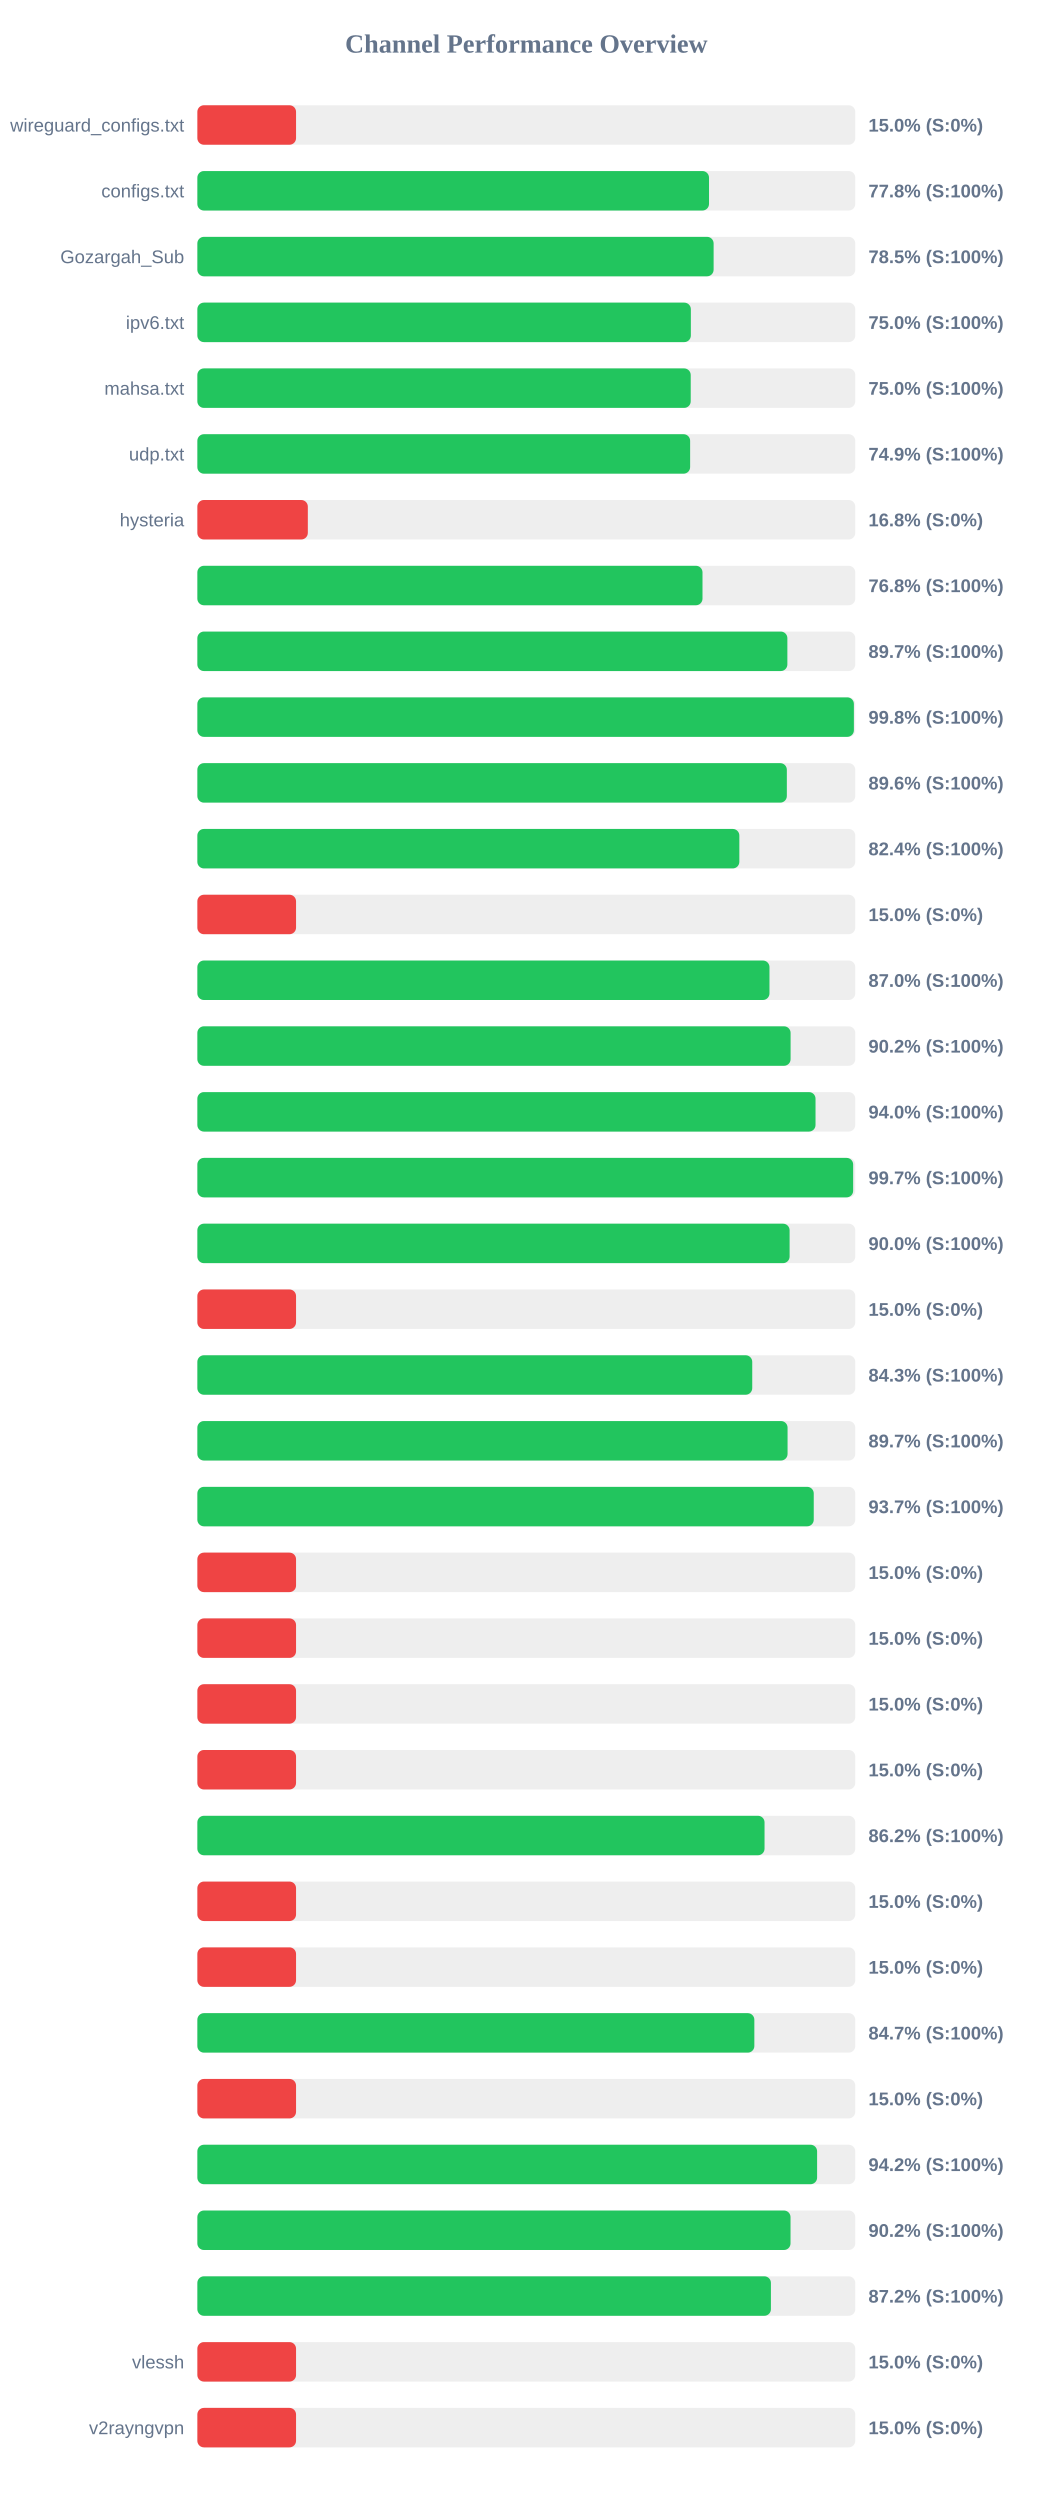
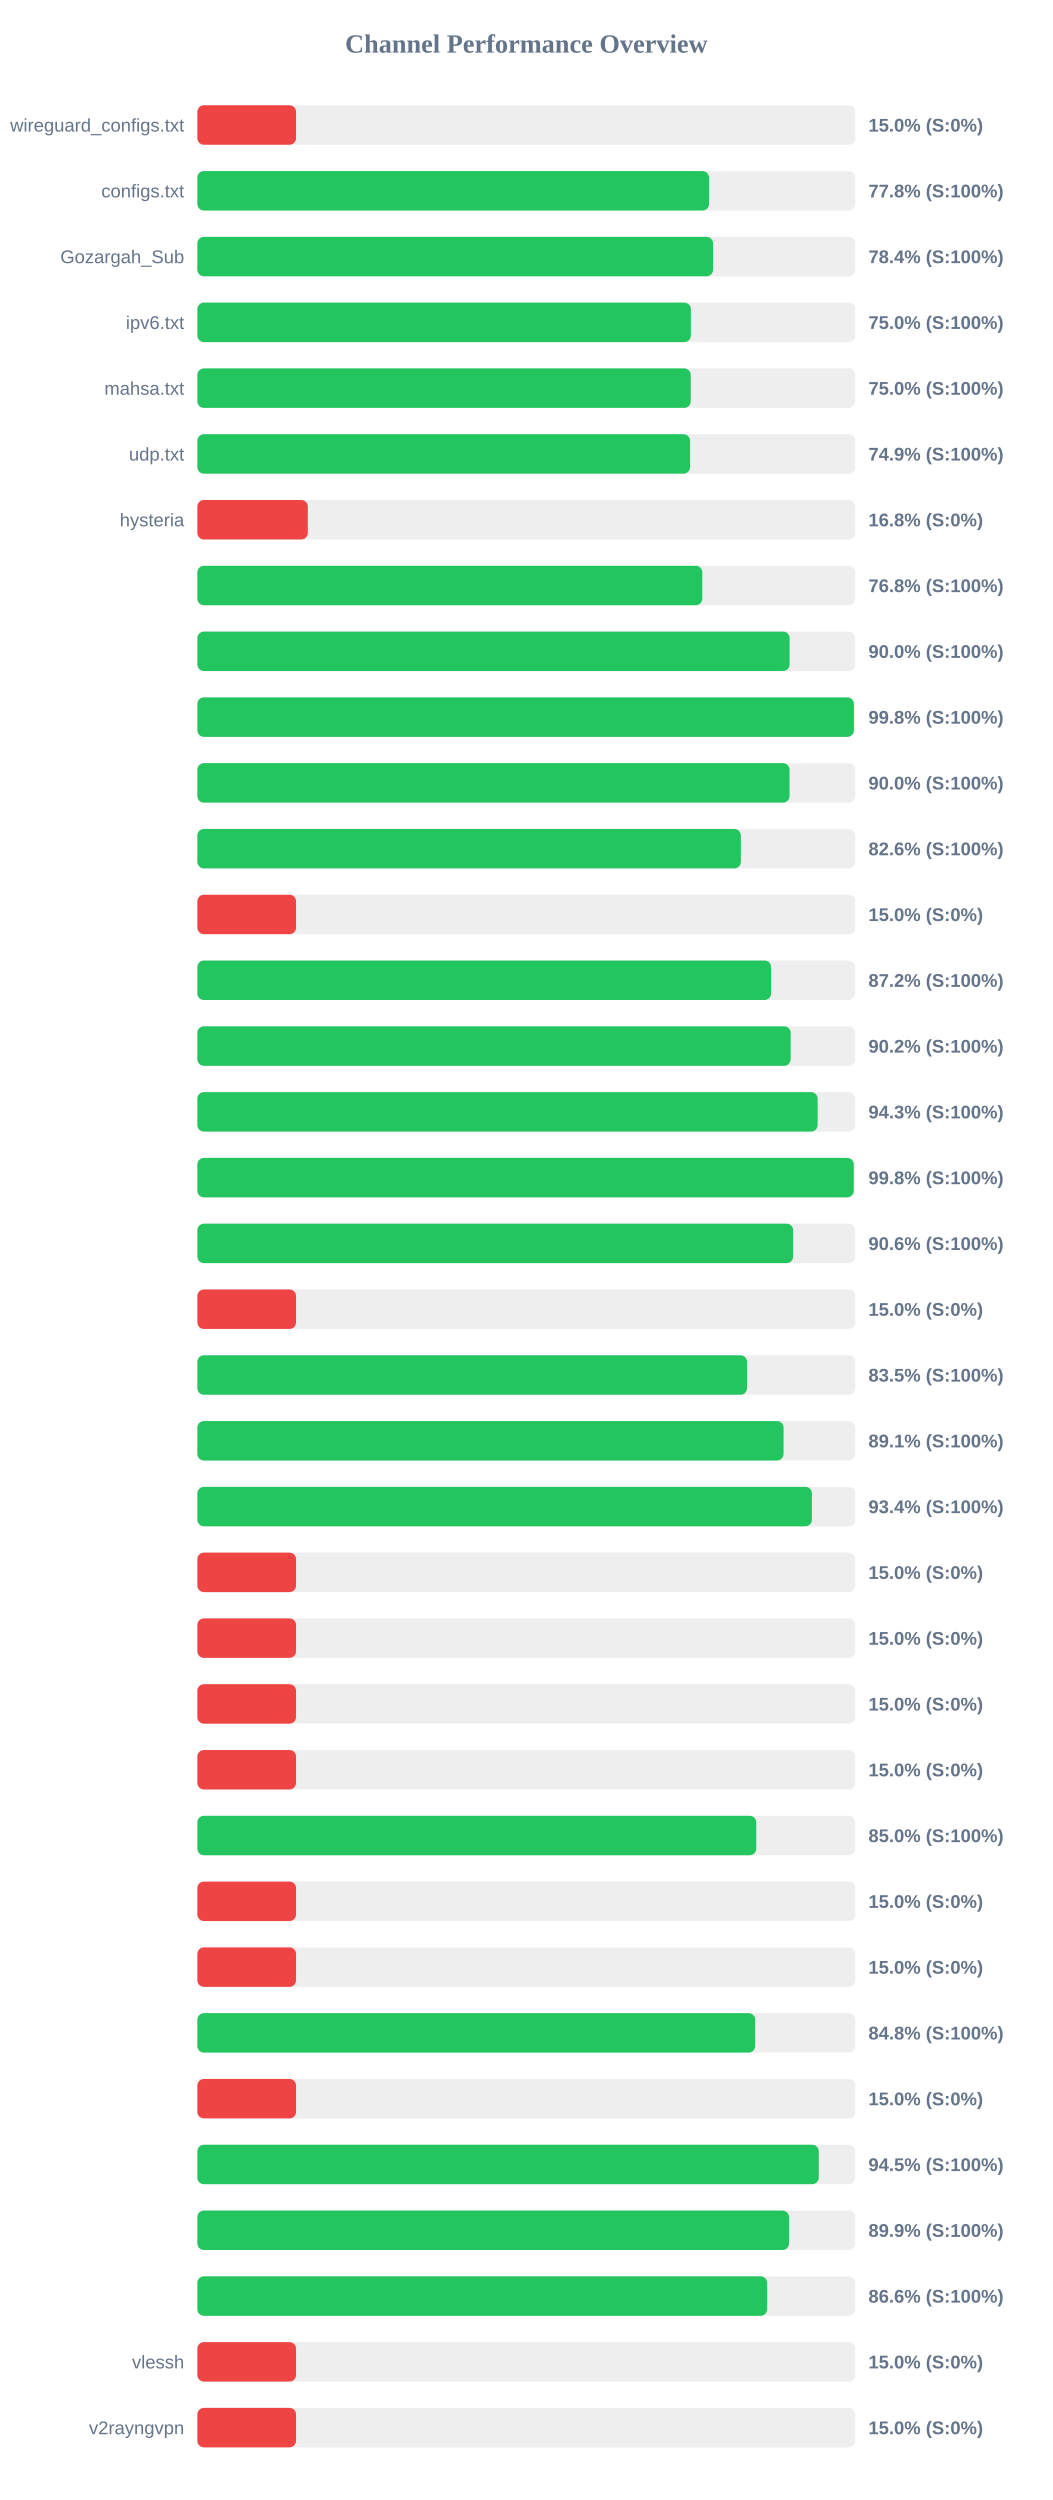
<svg xmlns="http://www.w3.org/2000/svg" width="800" height="1900" version="1.1">
  <style>
        .row { font: 14px Arial; fill: #64748b; }
        .score { font: bold 14px Arial; fill: #64748b; }
    </style>
  <text x="400" y="40" text-anchor="middle" font-size="20px" font-weight="bold" fill="#64748b">Channel Performance Overview</text>
  <rect x="150" y="80" width="500" height="30" fill="#eee" rx="5" />
  <rect x="150" y="80" width="75.0" height="30" fill="#ef4444" rx="5" />
  <text x="140" y="100" text-anchor="end" class="row">wireguard_configs.txt</text>
  <text x="660" y="100" text-anchor="start" class="score">15.0% (S:0%)</text>
  <rect x="150" y="130" width="500" height="30" fill="#eee" rx="5" />
  <rect x="150" y="130" width="388.85" height="30" fill="#22c55e" rx="5" />
  <text x="140" y="150" text-anchor="end" class="row">configs.txt</text>
  <text x="660" y="150" text-anchor="start" class="score">77.8% (S:100%)</text>
  <rect x="150" y="180" width="500" height="30" fill="#eee" rx="5" />
-   <rect x="150" y="180" width="392.35" height="30" fill="#22c55e" rx="5" />
+   <rect x="150" y="180" width="391.9" height="30" fill="#22c55e" rx="5" />
  <text x="140" y="200" text-anchor="end" class="row">Gozargah_Sub</text>
-   <text x="660" y="200" text-anchor="start" class="score">78.5% (S:100%)</text>
+   <text x="660" y="200" text-anchor="start" class="score">78.4% (S:100%)</text>
  <rect x="150" y="230" width="500" height="30" fill="#eee" rx="5" />
  <rect x="150" y="230" width="375.05" height="30" fill="#22c55e" rx="5" />
  <text x="140" y="250" text-anchor="end" class="row">ipv6.txt</text>
  <text x="660" y="250" text-anchor="start" class="score">75.0% (S:100%)</text>
  <rect x="150" y="280" width="500" height="30" fill="#eee" rx="5" />
  <rect x="150" y="280" width="374.95" height="30" fill="#22c55e" rx="5" />
  <text x="140" y="300" text-anchor="end" class="row">mahsa.txt</text>
  <text x="660" y="300" text-anchor="start" class="score">75.0% (S:100%)</text>
  <rect x="150" y="330" width="500" height="30" fill="#eee" rx="5" />
-   <rect x="150" y="330" width="374.5" height="30" fill="#22c55e" rx="5" />
+   <rect x="150" y="330" width="374.45" height="30" fill="#22c55e" rx="5" />
  <text x="140" y="350" text-anchor="end" class="row">udp.txt</text>
  <text x="660" y="350" text-anchor="start" class="score">74.9% (S:100%)</text>
  <rect x="150" y="380" width="500" height="30" fill="#eee" rx="5" />
  <rect x="150" y="380" width="83.95" height="30" fill="#ef4444" rx="5" />
  <text x="140" y="400" text-anchor="end" class="row">hysteria</text>
  <text x="660" y="400" text-anchor="start" class="score">16.8% (S:0%)</text>
  <rect x="150" y="430" width="500" height="30" fill="#eee" rx="5" />
-   <rect x="150" y="430" width="383.9" height="30" fill="#22c55e" rx="5" />
+   <rect x="150" y="430" width="383.75" height="30" fill="#22c55e" rx="5" />
  <text x="140" y="450" text-anchor="end" class="row" />
  <text x="660" y="450" text-anchor="start" class="score">76.8% (S:100%)</text>
  <rect x="150" y="480" width="500" height="30" fill="#eee" rx="5" />
-   <rect x="150" y="480" width="448.4" height="30" fill="#22c55e" rx="5" />
+   <rect x="150" y="480" width="450.1" height="30" fill="#22c55e" rx="5" />
  <text x="140" y="500" text-anchor="end" class="row" />
-   <text x="660" y="500" text-anchor="start" class="score">89.7% (S:100%)</text>
+   <text x="660" y="500" text-anchor="start" class="score">90.0% (S:100%)</text>
  <rect x="150" y="530" width="500" height="30" fill="#eee" rx="5" />
  <rect x="150" y="530" width="498.95" height="30" fill="#22c55e" rx="5" />
  <text x="140" y="550" text-anchor="end" class="row" />
  <text x="660" y="550" text-anchor="start" class="score">99.8% (S:100%)</text>
  <rect x="150" y="580" width="500" height="30" fill="#eee" rx="5" />
-   <rect x="150" y="580" width="448.0" height="30" fill="#22c55e" rx="5" />
+   <rect x="150" y="580" width="450.05" height="30" fill="#22c55e" rx="5" />
  <text x="140" y="600" text-anchor="end" class="row" />
-   <text x="660" y="600" text-anchor="start" class="score">89.6% (S:100%)</text>
+   <text x="660" y="600" text-anchor="start" class="score">90.0% (S:100%)</text>
  <rect x="150" y="630" width="500" height="30" fill="#eee" rx="5" />
-   <rect x="150" y="630" width="411.9" height="30" fill="#22c55e" rx="5" />
+   <rect x="150" y="630" width="413.05" height="30" fill="#22c55e" rx="5" />
  <text x="140" y="650" text-anchor="end" class="row" />
-   <text x="660" y="650" text-anchor="start" class="score">82.4% (S:100%)</text>
+   <text x="660" y="650" text-anchor="start" class="score">82.6% (S:100%)</text>
  <rect x="150" y="680" width="500" height="30" fill="#eee" rx="5" />
  <rect x="150" y="680" width="75.0" height="30" fill="#ef4444" rx="5" />
  <text x="140" y="700" text-anchor="end" class="row" />
  <text x="660" y="700" text-anchor="start" class="score">15.0% (S:0%)</text>
  <rect x="150" y="730" width="500" height="30" fill="#eee" rx="5" />
-   <rect x="150" y="730" width="434.8" height="30" fill="#22c55e" rx="5" />
+   <rect x="150" y="730" width="436.05" height="30" fill="#22c55e" rx="5" />
  <text x="140" y="750" text-anchor="end" class="row" />
-   <text x="660" y="750" text-anchor="start" class="score">87.0% (S:100%)</text>
+   <text x="660" y="750" text-anchor="start" class="score">87.2% (S:100%)</text>
  <rect x="150" y="780" width="500" height="30" fill="#eee" rx="5" />
-   <rect x="150" y="780" width="450.85" height="30" fill="#22c55e" rx="5" />
+   <rect x="150" y="780" width="450.9" height="30" fill="#22c55e" rx="5" />
  <text x="140" y="800" text-anchor="end" class="row" />
  <text x="660" y="800" text-anchor="start" class="score">90.2% (S:100%)</text>
  <rect x="150" y="830" width="500" height="30" fill="#eee" rx="5" />
-   <rect x="150" y="830" width="469.8" height="30" fill="#22c55e" rx="5" />
+   <rect x="150" y="830" width="471.4" height="30" fill="#22c55e" rx="5" />
  <text x="140" y="850" text-anchor="end" class="row" />
-   <text x="660" y="850" text-anchor="start" class="score">94.0% (S:100%)</text>
+   <text x="660" y="850" text-anchor="start" class="score">94.3% (S:100%)</text>
  <rect x="150" y="880" width="500" height="30" fill="#eee" rx="5" />
-   <rect x="150" y="880" width="498.4" height="30" fill="#22c55e" rx="5" />
+   <rect x="150" y="880" width="498.85" height="30" fill="#22c55e" rx="5" />
  <text x="140" y="900" text-anchor="end" class="row" />
-   <text x="660" y="900" text-anchor="start" class="score">99.7% (S:100%)</text>
+   <text x="660" y="900" text-anchor="start" class="score">99.8% (S:100%)</text>
  <rect x="150" y="930" width="500" height="30" fill="#eee" rx="5" />
-   <rect x="150" y="930" width="450.1" height="30" fill="#22c55e" rx="5" />
+   <rect x="150" y="930" width="452.8" height="30" fill="#22c55e" rx="5" />
  <text x="140" y="950" text-anchor="end" class="row" />
-   <text x="660" y="950" text-anchor="start" class="score">90.0% (S:100%)</text>
+   <text x="660" y="950" text-anchor="start" class="score">90.6% (S:100%)</text>
  <rect x="150" y="980" width="500" height="30" fill="#eee" rx="5" />
  <rect x="150" y="980" width="75.0" height="30" fill="#ef4444" rx="5" />
  <text x="140" y="1000" text-anchor="end" class="row" />
  <text x="660" y="1000" text-anchor="start" class="score">15.0% (S:0%)</text>
  <rect x="150" y="1030" width="500" height="30" fill="#eee" rx="5" />
-   <rect x="150" y="1030" width="421.7" height="30" fill="#22c55e" rx="5" />
+   <rect x="150" y="1030" width="417.75" height="30" fill="#22c55e" rx="5" />
  <text x="140" y="1050" text-anchor="end" class="row" />
-   <text x="660" y="1050" text-anchor="start" class="score">84.3% (S:100%)</text>
+   <text x="660" y="1050" text-anchor="start" class="score">83.5% (S:100%)</text>
  <rect x="150" y="1080" width="500" height="30" fill="#eee" rx="5" />
-   <rect x="150" y="1080" width="448.55" height="30" fill="#22c55e" rx="5" />
+   <rect x="150" y="1080" width="445.5" height="30" fill="#22c55e" rx="5" />
  <text x="140" y="1100" text-anchor="end" class="row" />
-   <text x="660" y="1100" text-anchor="start" class="score">89.7% (S:100%)</text>
+   <text x="660" y="1100" text-anchor="start" class="score">89.1% (S:100%)</text>
  <rect x="150" y="1130" width="500" height="30" fill="#eee" rx="5" />
-   <rect x="150" y="1130" width="468.45" height="30" fill="#22c55e" rx="5" />
+   <rect x="150" y="1130" width="467.05" height="30" fill="#22c55e" rx="5" />
  <text x="140" y="1150" text-anchor="end" class="row" />
-   <text x="660" y="1150" text-anchor="start" class="score">93.7% (S:100%)</text>
+   <text x="660" y="1150" text-anchor="start" class="score">93.4% (S:100%)</text>
  <rect x="150" y="1180" width="500" height="30" fill="#eee" rx="5" />
  <rect x="150" y="1180" width="75.0" height="30" fill="#ef4444" rx="5" />
  <text x="140" y="1200" text-anchor="end" class="row" />
  <text x="660" y="1200" text-anchor="start" class="score">15.0% (S:0%)</text>
  <rect x="150" y="1230" width="500" height="30" fill="#eee" rx="5" />
  <rect x="150" y="1230" width="75.0" height="30" fill="#ef4444" rx="5" />
  <text x="140" y="1250" text-anchor="end" class="row" />
  <text x="660" y="1250" text-anchor="start" class="score">15.0% (S:0%)</text>
  <rect x="150" y="1280" width="500" height="30" fill="#eee" rx="5" />
  <rect x="150" y="1280" width="75.0" height="30" fill="#ef4444" rx="5" />
  <text x="140" y="1300" text-anchor="end" class="row" />
  <text x="660" y="1300" text-anchor="start" class="score">15.0% (S:0%)</text>
  <rect x="150" y="1330" width="500" height="30" fill="#eee" rx="5" />
  <rect x="150" y="1330" width="75.0" height="30" fill="#ef4444" rx="5" />
  <text x="140" y="1350" text-anchor="end" class="row" />
  <text x="660" y="1350" text-anchor="start" class="score">15.0% (S:0%)</text>
  <rect x="150" y="1380" width="500" height="30" fill="#eee" rx="5" />
-   <rect x="150" y="1380" width="431.05" height="30" fill="#22c55e" rx="5" />
+   <rect x="150" y="1380" width="424.75" height="30" fill="#22c55e" rx="5" />
  <text x="140" y="1400" text-anchor="end" class="row" />
-   <text x="660" y="1400" text-anchor="start" class="score">86.2% (S:100%)</text>
+   <text x="660" y="1400" text-anchor="start" class="score">85.0% (S:100%)</text>
  <rect x="150" y="1430" width="500" height="30" fill="#eee" rx="5" />
  <rect x="150" y="1430" width="75.0" height="30" fill="#ef4444" rx="5" />
  <text x="140" y="1450" text-anchor="end" class="row" />
  <text x="660" y="1450" text-anchor="start" class="score">15.0% (S:0%)</text>
  <rect x="150" y="1480" width="500" height="30" fill="#eee" rx="5" />
  <rect x="150" y="1480" width="75.0" height="30" fill="#ef4444" rx="5" />
  <text x="140" y="1500" text-anchor="end" class="row" />
  <text x="660" y="1500" text-anchor="start" class="score">15.0% (S:0%)</text>
  <rect x="150" y="1530" width="500" height="30" fill="#eee" rx="5" />
-   <rect x="150" y="1530" width="423.3" height="30" fill="#22c55e" rx="5" />
+   <rect x="150" y="1530" width="423.95" height="30" fill="#22c55e" rx="5" />
  <text x="140" y="1550" text-anchor="end" class="row" />
-   <text x="660" y="1550" text-anchor="start" class="score">84.7% (S:100%)</text>
+   <text x="660" y="1550" text-anchor="start" class="score">84.8% (S:100%)</text>
  <rect x="150" y="1580" width="500" height="30" fill="#eee" rx="5" />
  <rect x="150" y="1580" width="75.0" height="30" fill="#ef4444" rx="5" />
  <text x="140" y="1600" text-anchor="end" class="row" />
  <text x="660" y="1600" text-anchor="start" class="score">15.0% (S:0%)</text>
  <rect x="150" y="1630" width="500" height="30" fill="#eee" rx="5" />
-   <rect x="150" y="1630" width="471.0" height="30" fill="#22c55e" rx="5" />
+   <rect x="150" y="1630" width="472.25" height="30" fill="#22c55e" rx="5" />
  <text x="140" y="1650" text-anchor="end" class="row" />
-   <text x="660" y="1650" text-anchor="start" class="score">94.2% (S:100%)</text>
+   <text x="660" y="1650" text-anchor="start" class="score">94.5% (S:100%)</text>
  <rect x="150" y="1680" width="500" height="30" fill="#eee" rx="5" />
-   <rect x="150" y="1680" width="450.8" height="30" fill="#22c55e" rx="5" />
+   <rect x="150" y="1680" width="449.65" height="30" fill="#22c55e" rx="5" />
  <text x="140" y="1700" text-anchor="end" class="row" />
-   <text x="660" y="1700" text-anchor="start" class="score">90.2% (S:100%)</text>
+   <text x="660" y="1700" text-anchor="start" class="score">89.9% (S:100%)</text>
  <rect x="150" y="1730" width="500" height="30" fill="#eee" rx="5" />
-   <rect x="150" y="1730" width="435.9" height="30" fill="#22c55e" rx="5" />
+   <rect x="150" y="1730" width="433.05" height="30" fill="#22c55e" rx="5" />
  <text x="140" y="1750" text-anchor="end" class="row" />
-   <text x="660" y="1750" text-anchor="start" class="score">87.2% (S:100%)</text>
+   <text x="660" y="1750" text-anchor="start" class="score">86.6% (S:100%)</text>
  <rect x="150" y="1780" width="500" height="30" fill="#eee" rx="5" />
  <rect x="150" y="1780" width="75.0" height="30" fill="#ef4444" rx="5" />
  <text x="140" y="1800" text-anchor="end" class="row">vlessh</text>
  <text x="660" y="1800" text-anchor="start" class="score">15.0% (S:0%)</text>
  <rect x="150" y="1830" width="500" height="30" fill="#eee" rx="5" />
  <rect x="150" y="1830" width="75.0" height="30" fill="#ef4444" rx="5" />
  <text x="140" y="1850" text-anchor="end" class="row">v2rayngvpn</text>
  <text x="660" y="1850" text-anchor="start" class="score">15.0% (S:0%)</text>
</svg>
